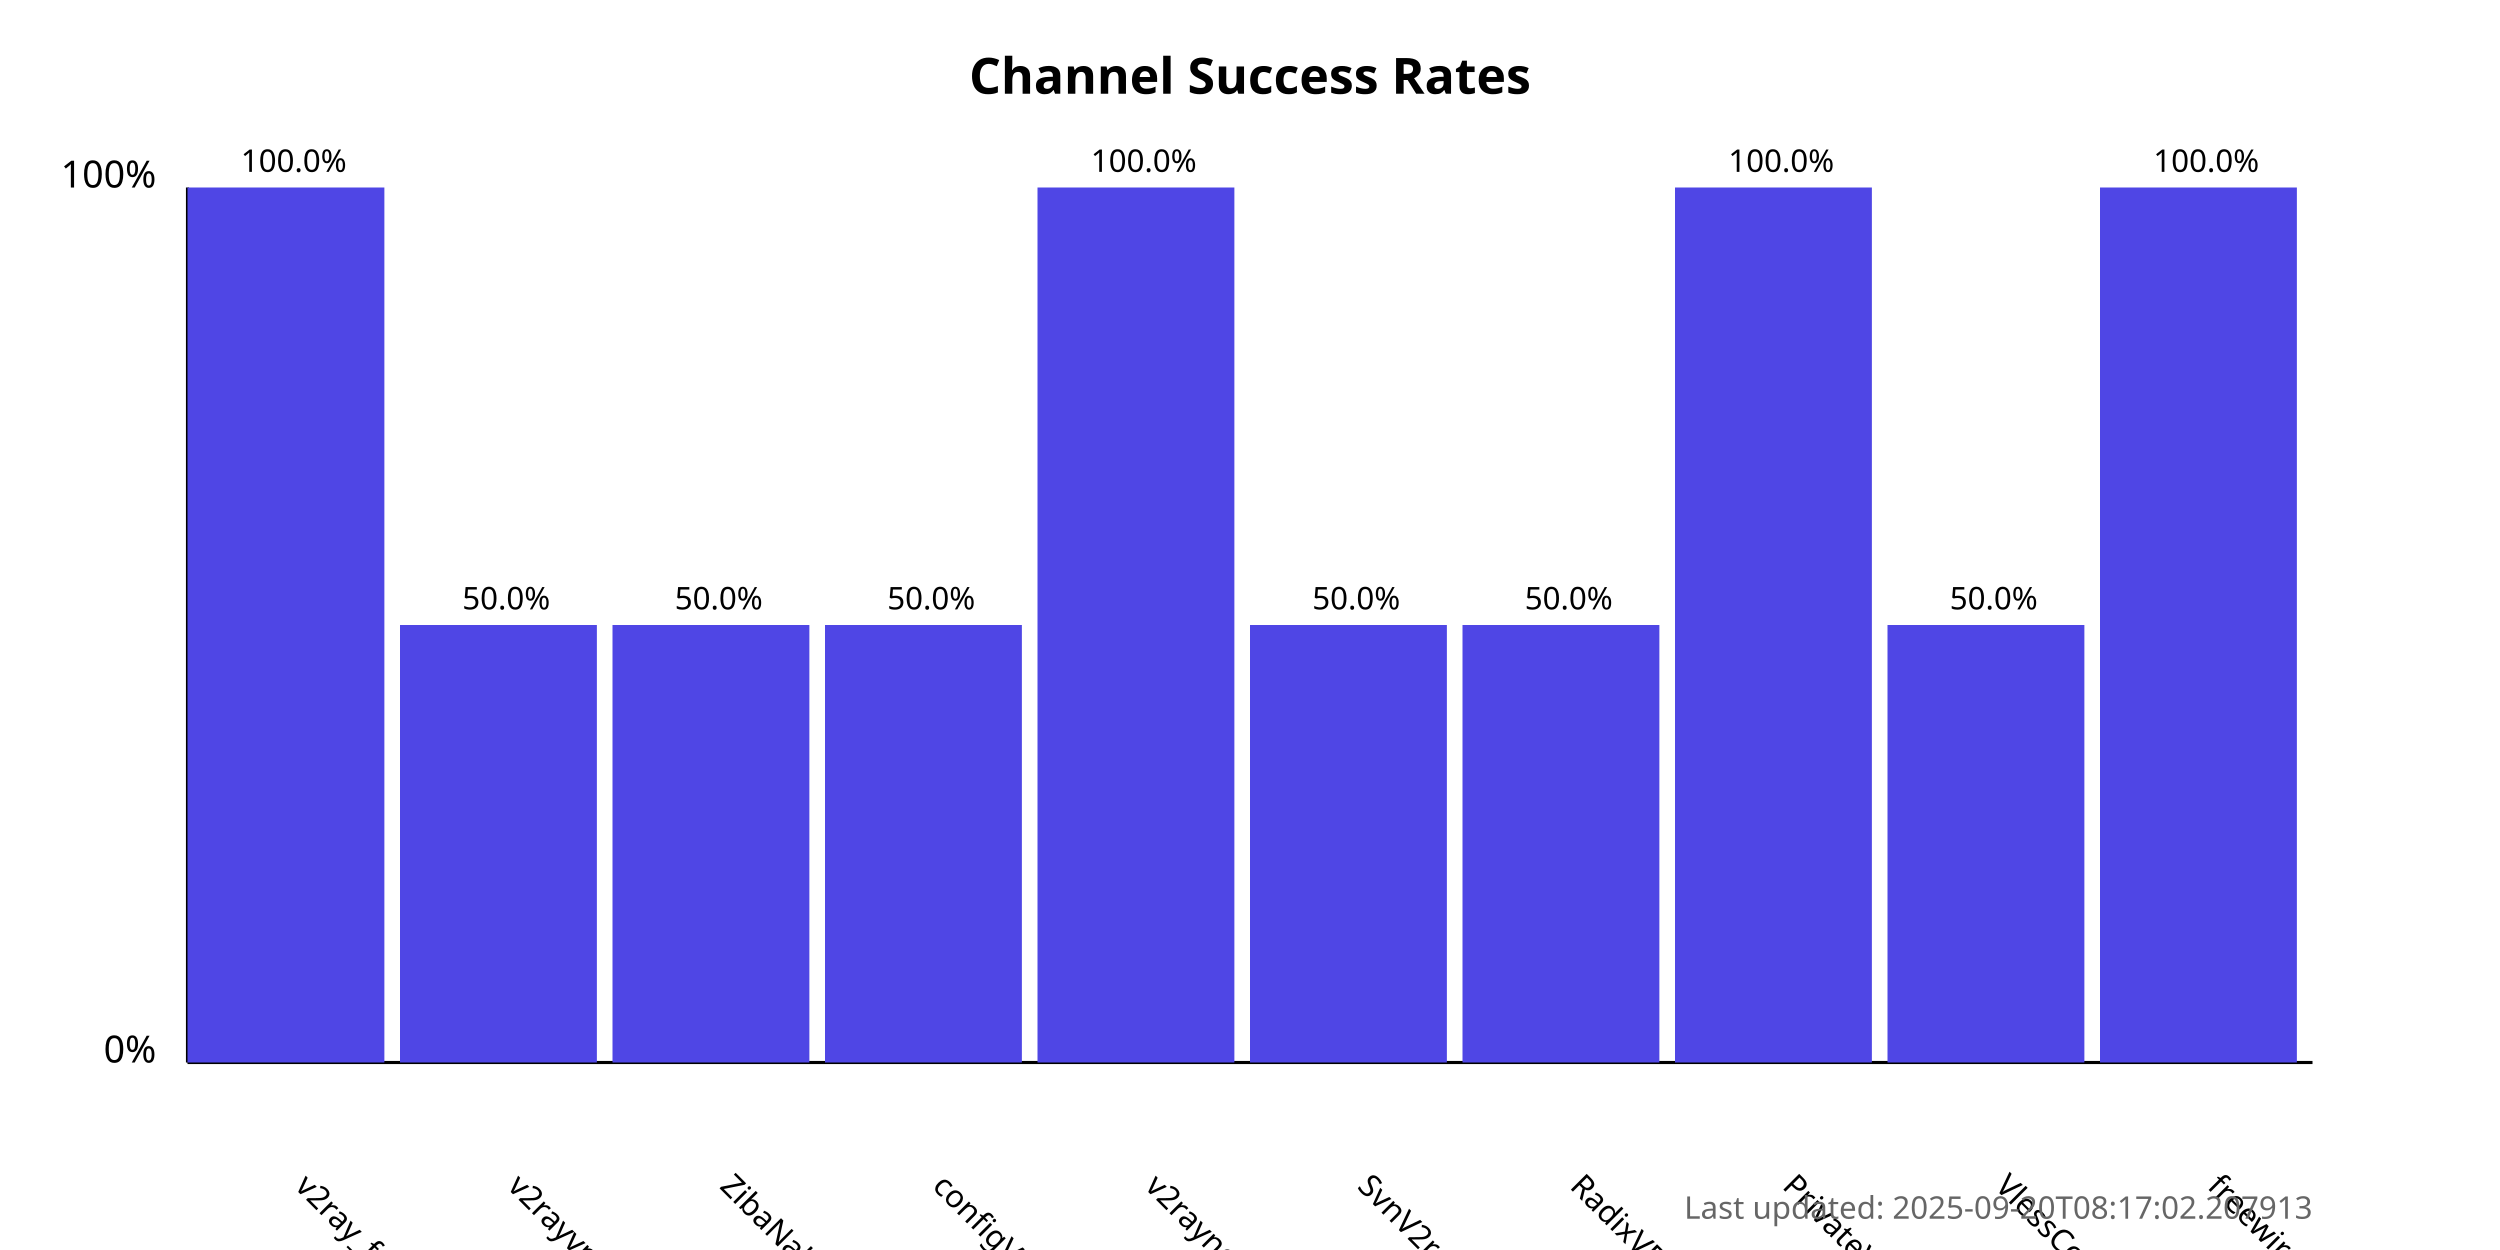
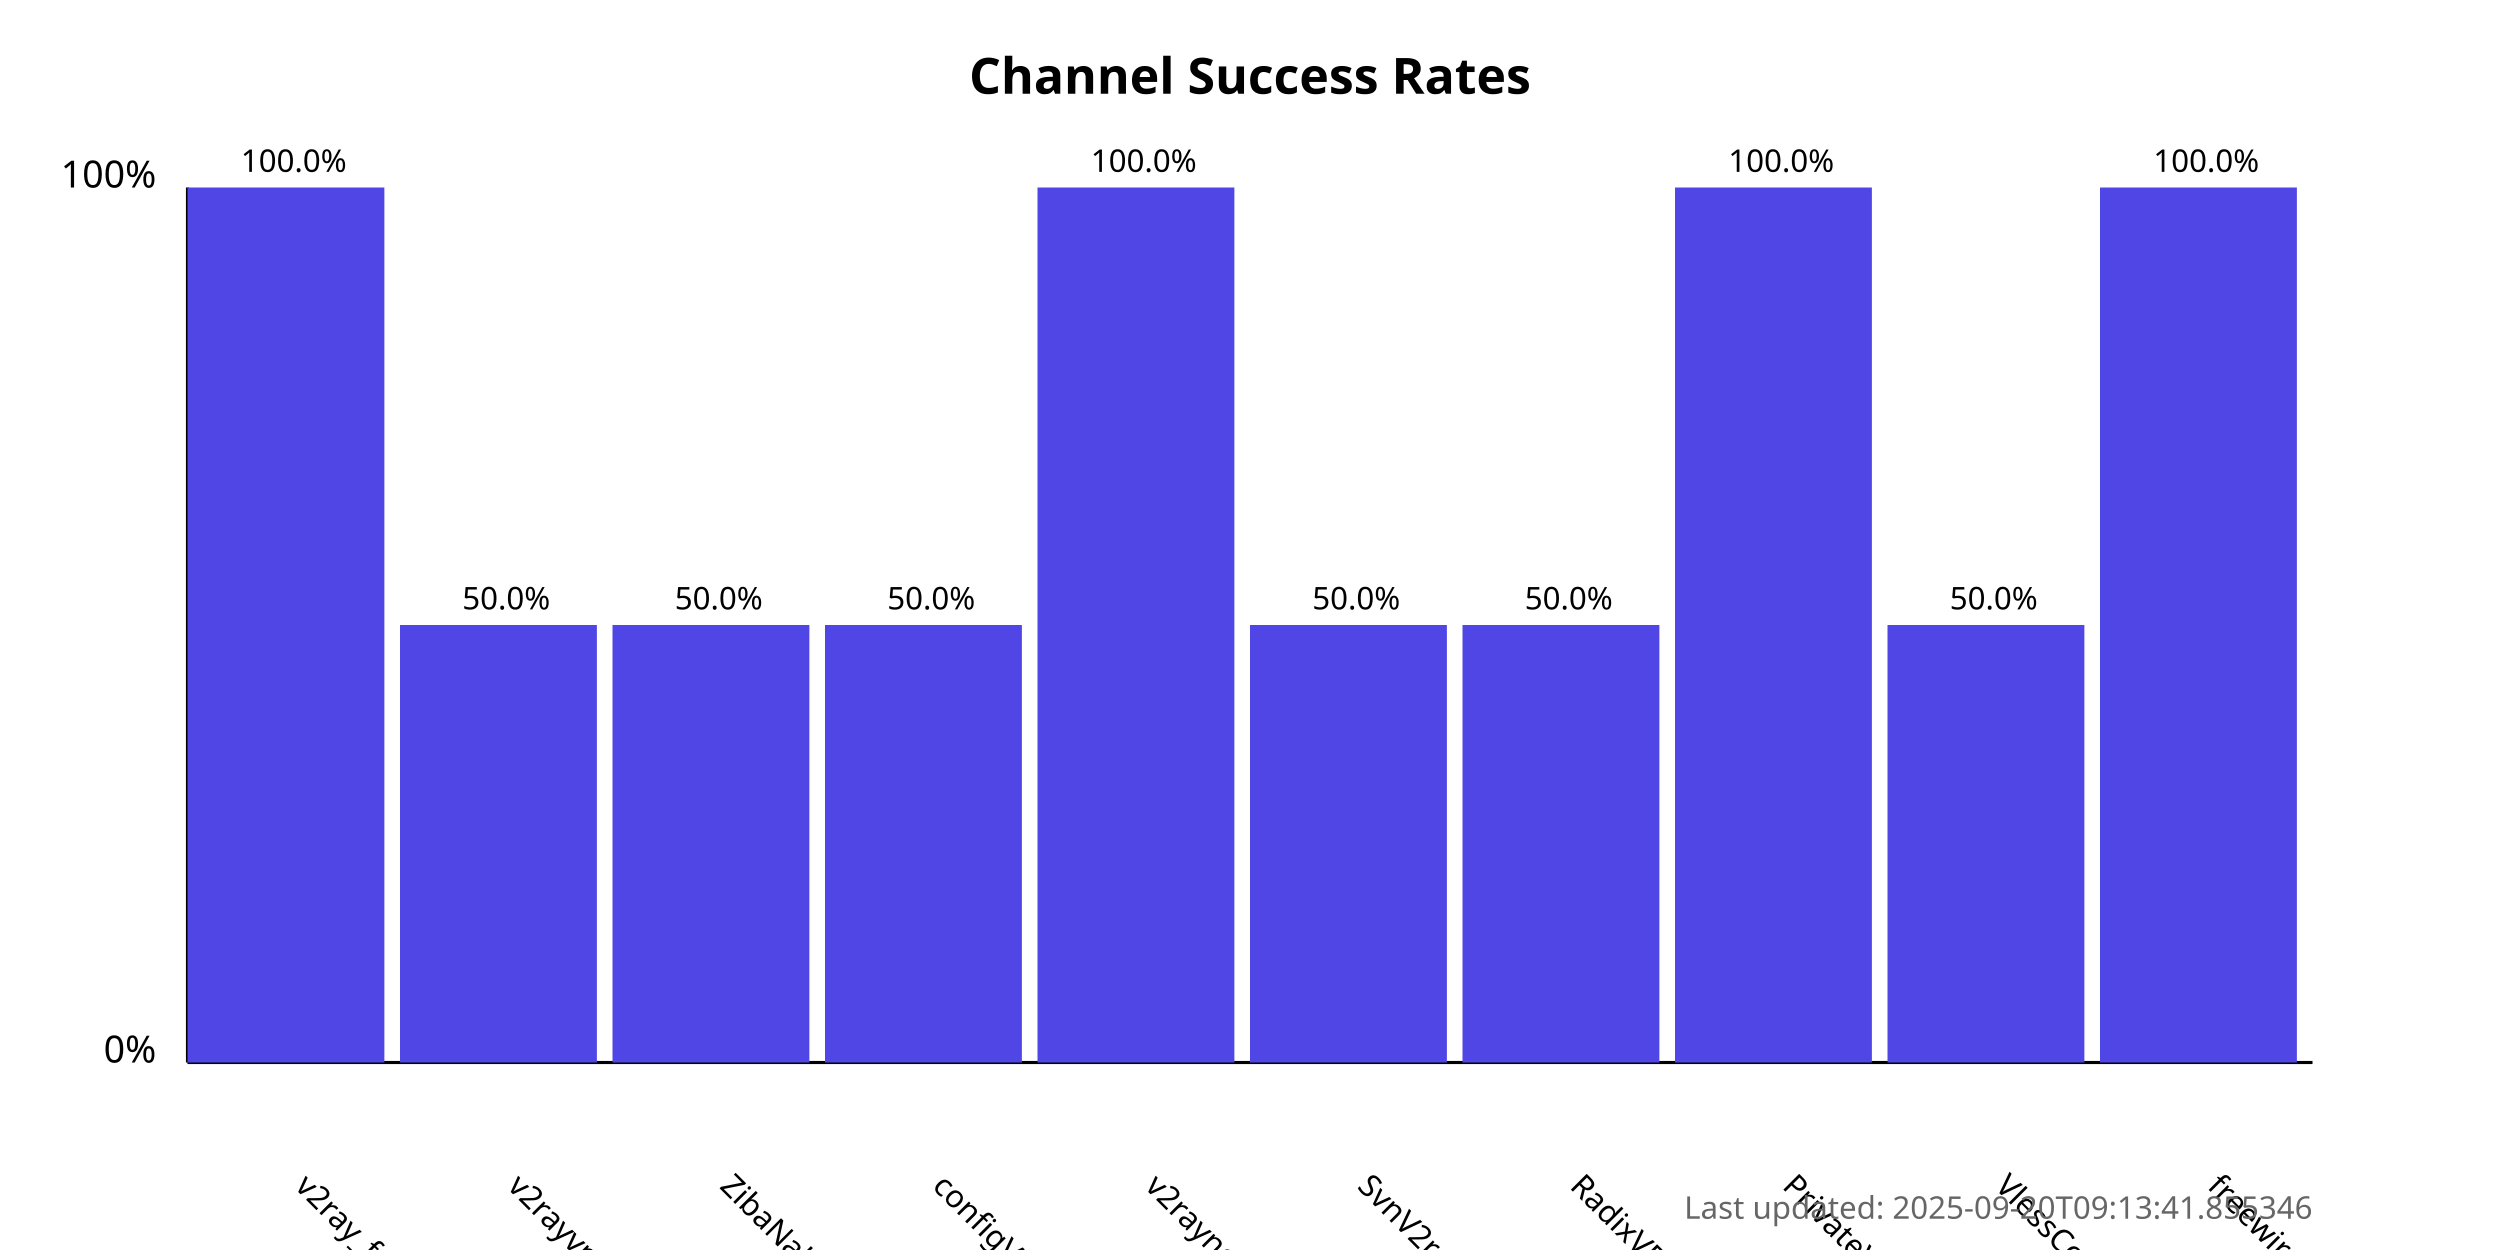
<svg xmlns="http://www.w3.org/2000/svg" width="800" height="400">
  <style>
            .chart-title { font: bold 16px sans-serif; }
            .axis-label { font: 12px sans-serif; }
            .tick-label { font: 10px sans-serif; }
            .bar { fill: #4f46e5; }
            .bar:hover { fill: #6366f1; }
            .timestamp { font: 10px sans-serif; fill: #666; }
        </style>
  <text x="400.0" y="30" text-anchor="middle" class="chart-title">
            Channel Success Rates
        </text>
  <line x1="60" y1="340" x2="60" y2="60" stroke="black" stroke-width="1" />
  <line x1="60" y1="340" x2="740" y2="340" stroke="black" stroke-width="1" />
  <text x="50" y="340" text-anchor="end" class="axis-label">0%</text>
  <text x="50" y="60" text-anchor="end" class="axis-label">100%</text>
  <g>
    <rect x="60" y="60.0" width="63.0" height="280.0" class="bar" />
    <text x="94.0" y="380" transform="rotate(45, 94.0, 380)" text-anchor="start" class="tick-label">
                v2ray_free_conf
            </text>
    <text x="94.0" y="55.0" text-anchor="middle" class="tick-label">
                100.0%
            </text>
  </g>
  <g>
    <rect x="128.0" y="200.0" width="63.0" height="140.0" class="bar" />
    <text x="162.0" y="380" transform="rotate(45, 162.0, 380)" text-anchor="start" class="tick-label">
                v2rayvpno
            </text>
    <text x="162.0" y="195.0" text-anchor="middle" class="tick-label">
                50.0%
            </text>
  </g>
  <g>
    <rect x="196.0" y="200.0" width="63.0" height="140.0" class="bar" />
    <text x="230.0" y="380" transform="rotate(45, 230.0, 380)" text-anchor="start" class="tick-label">
                ZibaNabz
            </text>
    <text x="230.0" y="195.0" text-anchor="middle" class="tick-label">
                50.0%
            </text>
  </g>
  <g>
    <rect x="264.0" y="200.0" width="63.0" height="140.0" class="bar" />
    <text x="298.0" y="380" transform="rotate(45, 298.0, 380)" text-anchor="start" class="tick-label">
                configV2rayForFree
            </text>
    <text x="298.0" y="195.0" text-anchor="middle" class="tick-label">
                50.0%
            </text>
  </g>
  <g>
    <rect x="332.0" y="60.0" width="63.0" height="280.0" class="bar" />
    <text x="366.0" y="380" transform="rotate(45, 366.0, 380)" text-anchor="start" class="tick-label">
                v2rayngvpn
            </text>
    <text x="366.0" y="55.0" text-anchor="middle" class="tick-label">
                100.0%
            </text>
  </g>
  <g>
    <rect x="400.0" y="200.0" width="63.0" height="140.0" class="bar" />
    <text x="434.0" y="380" transform="rotate(45, 434.0, 380)" text-anchor="start" class="tick-label">
                SvnV2ray
            </text>
    <text x="434.0" y="195.0" text-anchor="middle" class="tick-label">
                50.0%
            </text>
  </g>
  <g>
    <rect x="468.0" y="200.0" width="63.0" height="140.0" class="bar" />
    <text x="502.0" y="380" transform="rotate(45, 502.0, 380)" text-anchor="start" class="tick-label">
                RadixVPN
            </text>
    <text x="502.0" y="195.0" text-anchor="middle" class="tick-label">
                50.0%
            </text>
  </g>
  <g>
    <rect x="536.0" y="60.0" width="63.0" height="280.0" class="bar" />
    <text x="570.0" y="380" transform="rotate(45, 570.0, 380)" text-anchor="start" class="tick-label">
                PrivateVPNs
            </text>
    <text x="570.0" y="55.0" text-anchor="middle" class="tick-label">
                100.0%
            </text>
  </g>
  <g>
    <rect x="604.0" y="200.0" width="63.0" height="140.0" class="bar" />
    <text x="638.0" y="380" transform="rotate(45, 638.0, 380)" text-anchor="start" class="tick-label">
                VlessConfig
            </text>
    <text x="638.0" y="195.0" text-anchor="middle" class="tick-label">
                50.0%
            </text>
  </g>
  <g>
    <rect x="672.0" y="60.0" width="63.0" height="280.0" class="bar" />
    <text x="706.0" y="380" transform="rotate(45, 706.0, 380)" text-anchor="start" class="tick-label">
                freewireguard
            </text>
    <text x="706.0" y="55.0" text-anchor="middle" class="tick-label">
                100.0%
            </text>
  </g>
  <text x="740" y="390" text-anchor="end" class="timestamp">
-             Last updated: 2025-09-20T08:17:02.207913
+             Last updated: 2025-09-20T09:13:41.855346
        </text>
</svg>
